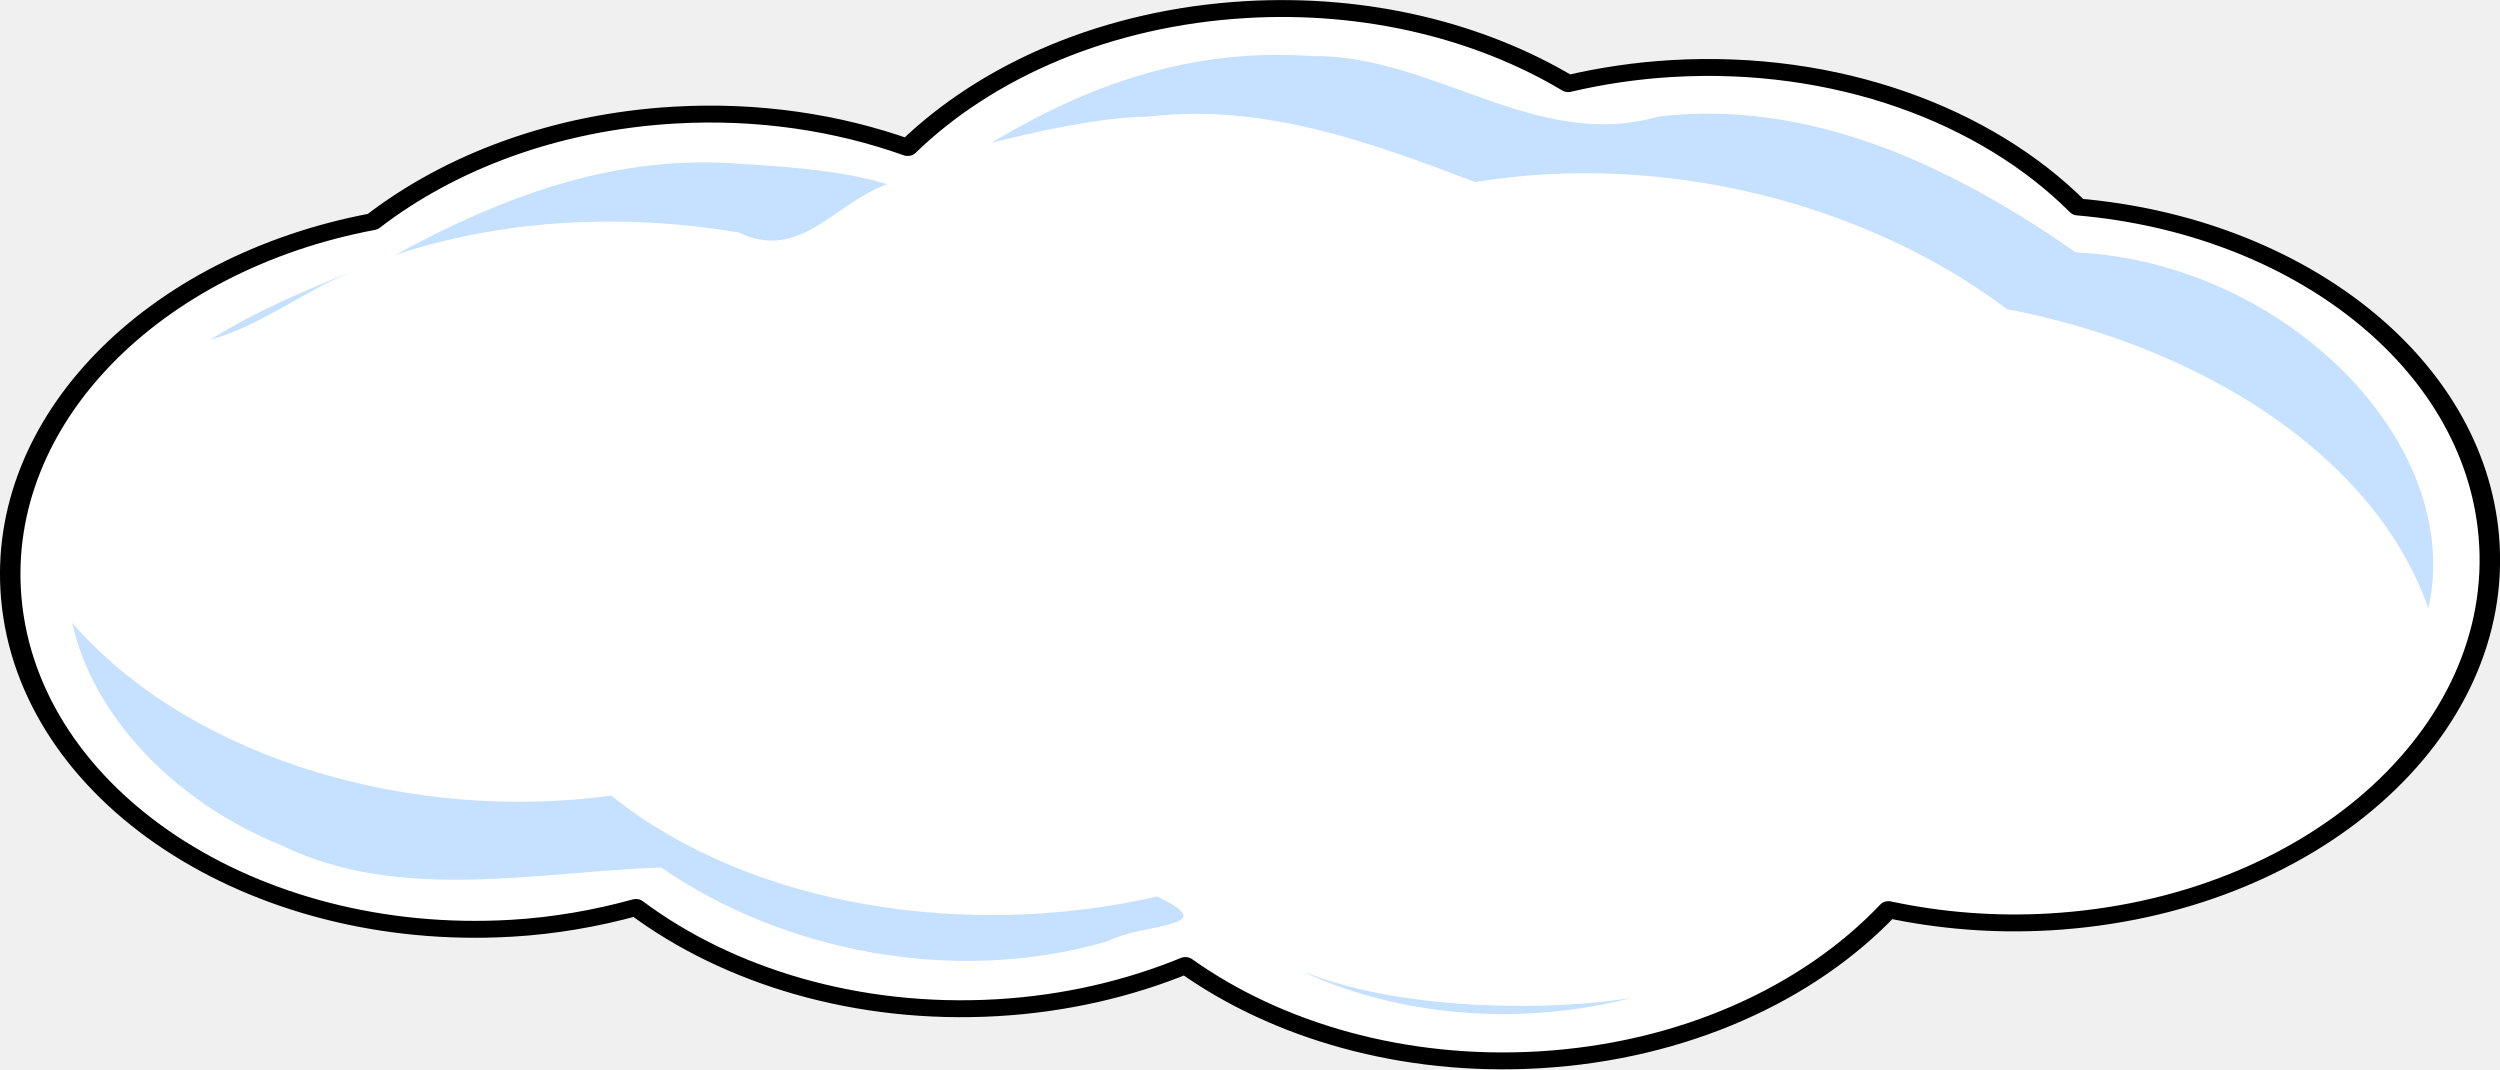
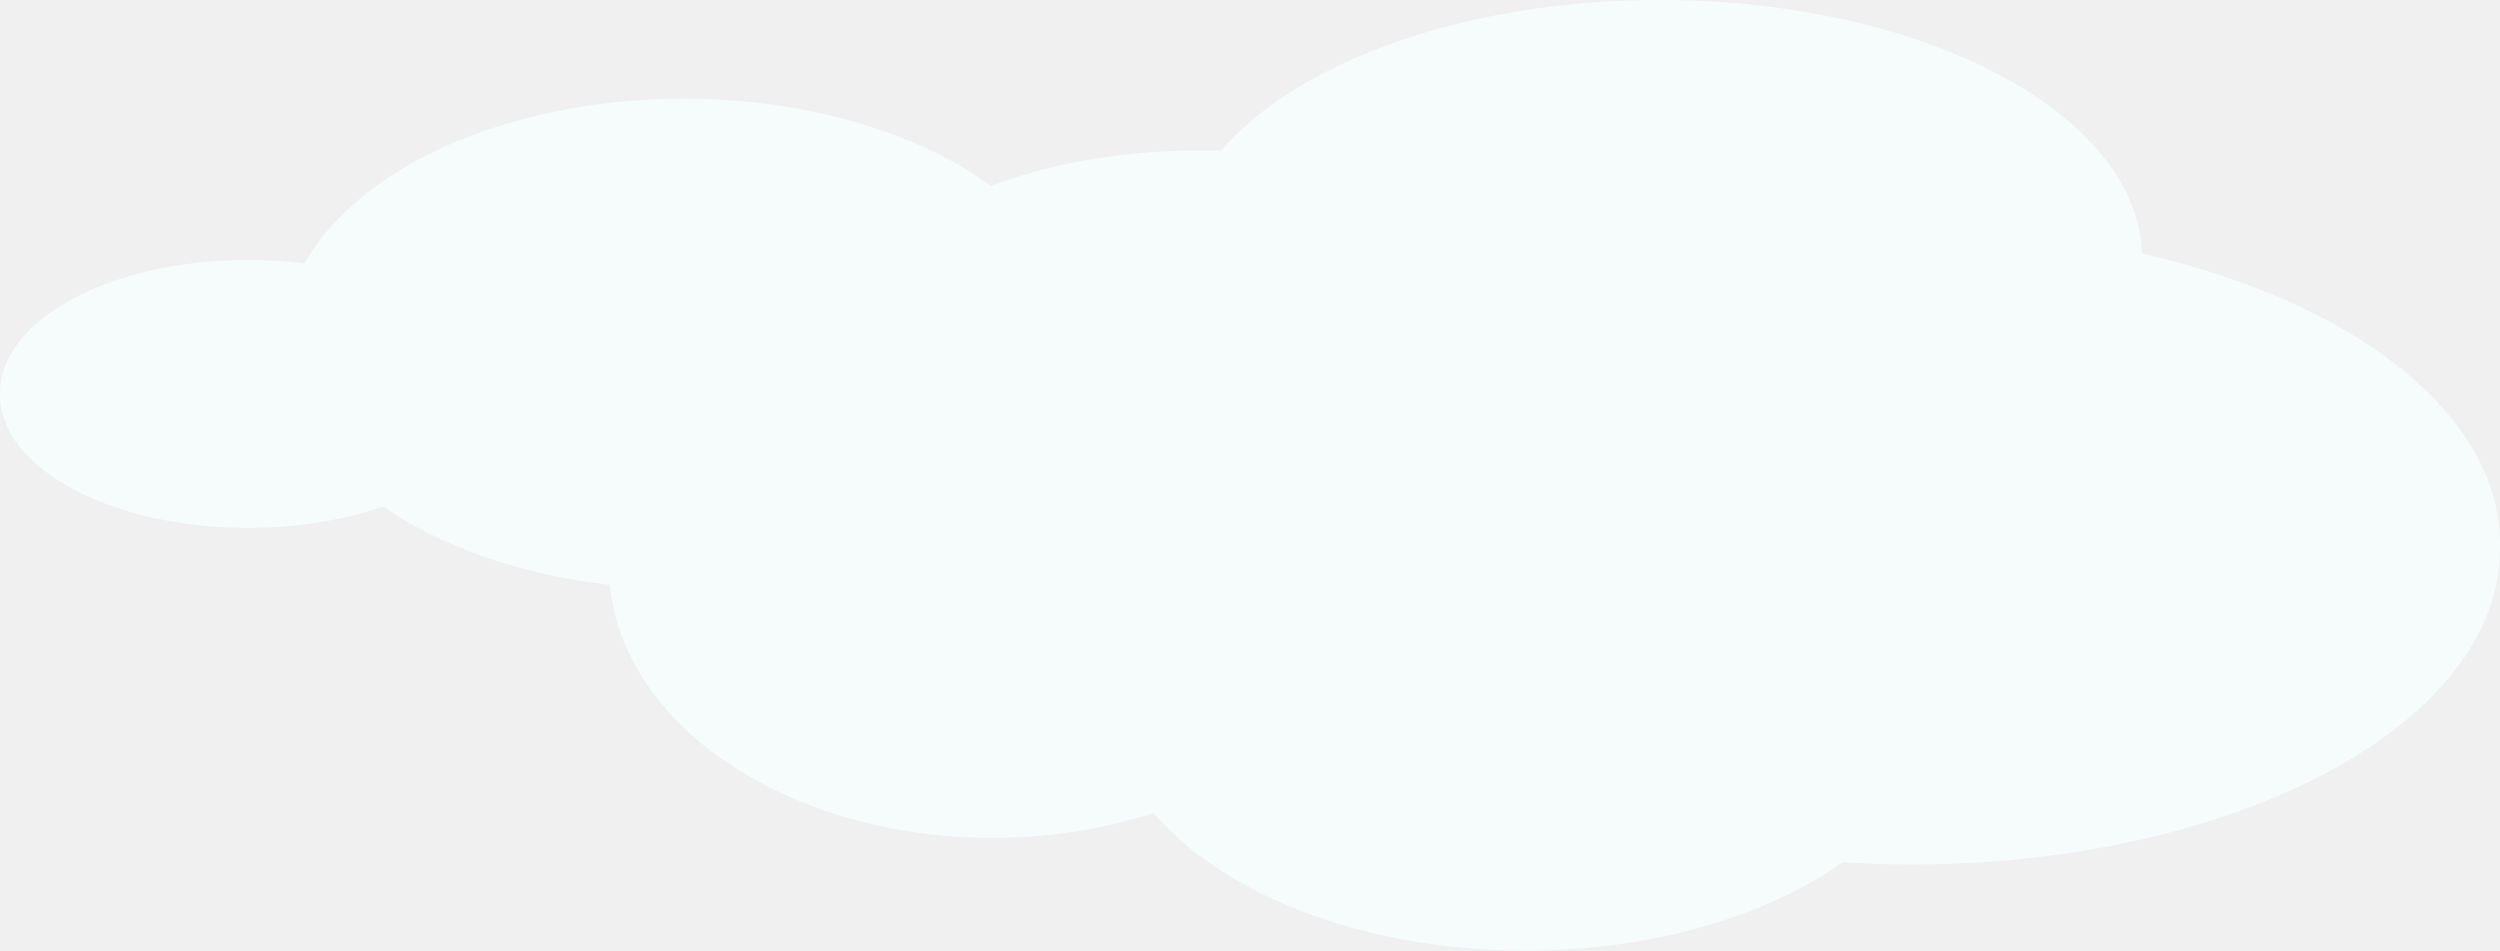
- <svg xmlns="http://www.w3.org/2000/svg" width="122.121" height="52.229" id="svg3231" version="1.1">
-   <defs id="defs3233" />
-   <g id="layer1" transform="translate(106.7759,-637.6707)">
-     <g style="display:inline" transform="matrix(-0.7074834,0,0,0.5844087,817.6689,506.4878)" id="g8740">
-       <path style="fill:#ffffff;fill-opacity:1;stroke:#000000;stroke-width:1.413;stroke-linecap:round;stroke-linejoin:round;stroke-miterlimit:4;stroke-opacity:1;stroke-dasharray:none;stroke-dashoffset:0" d="m 1220.662,225.274 c -8.363,-0.594 -16.182,1.79 -22.276,6.186 -2.28,-0.649 -4.675,-1.084 -7.147,-1.26 -11.328,-0.805 -21.672,3.851 -28.047,11.572 -15.153,1.585 -27.33,12.944 -28.367,27.527 -1.174,16.518 12.397,30.957 30.291,32.229 3.879,0.276 7.632,-0.114 11.163,-1.024 5.481,6.998 14.109,11.843 24.108,12.553 9.375,0.666 18.094,-2.423 24.433,-7.881 3.902,1.936 8.29,3.189 12.97,3.522 9.649,0.686 18.59,-2.617 24.969,-8.376 2.71,0.902 5.584,1.525 8.586,1.738 17.895,1.272 33.371,-11.102 34.545,-27.62 1.054,-14.831 -9.783,-27.989 -24.959,-31.442 -5.375,-5.011 -12.63,-8.323 -20.796,-8.903 -5.761,-0.409 -11.275,0.604 -16.139,2.706 -5.503,-6.464 -13.812,-10.85 -23.335,-11.527 l 0,0 z" id="path8742" />
-       <path style="opacity:0.5;fill:#8ec2ff;fill-opacity:1;stroke:none" d="m 1216.125,229.156 c -8.368,-0.148 -15.574,8.01 -23.938,5.062 -10.925,-1.587 -20.96,4.689 -28.844,11.344 -14.46,0.868 -26.892,15.956 -24.344,29.781 3.791,-13.2 16.267,-22.087 29.094,-25.031 9.79,-8.913 23.759,-13.192 36.719,-10.625 7.125,-3.25 14.493,-6.614 22.562,-5.469 3.557,0.038 8.553,1.502 10.844,2.188 -6.611,-4.804 -13.749,-7.962 -22.094,-7.25 z m 39.188,9.031 c -3.263,0.216 -7.239,0.644 -9.906,1.688 3.639,1.533 5.988,6.495 10.25,4.031 7.864,-1.617 16.25,-1.137 23.719,1.875 -7.199,-4.77 -15.171,-8.532 -24.062,-7.594 z m 27.375,9.156 c 3.272,1.673 5.943,4.329 9.469,5.531 -3.215,-2.449 -6.837,-4.286 -10.469,-6.031 l 0.894,0.447 0.106,0.053 0,-1e-5 z" id="path8744" />
-       <path style="opacity:0.5;fill:#8ec2ff;fill-opacity:1;stroke:none" d="m 1301.344,277 c -8.366,11.185 -23.469,16.203 -36.875,13.969 -9.755,9.461 -24.833,12.019 -37.688,8.438 -4.673,2.661 0.764,2.132 3.421,3.744 10.533,3.724 22.419,0.867 30.805,-6.167 8.686,0.371 18.104,2.945 26.243,-1.859 7.241,-3.555 12.954,-10.613 14.438,-18.594 L 1301.344,277 z m -84.594,28.719 c 0.18,-0.015 -0.043,-0.08 0,0 z m -0.562,0.188 c -6.598,3.053 -16.681,3.089 -22.188,1.969 7.411,2.322 15.667,1.683 22.5,-2.062 l -0.312,0.094 0,5e-5 z" id="path8746" />
-     </g>
+ <svg xmlns="http://www.w3.org/2000/svg" id="svg4435" version="1.1" width="179.083" height="68.096">
+   <defs id="defs4439" />
+   <g transform="matrix(0.4612387,0,0,0.4612387,-23.13119,-5.946139)" id="g12495">
+     <path d="m 263.877,100.711 a 59.562,42.023 0 1 1 -119.121,0 59.562,42.023 0 1 1 119.121,0 z" style="color:#000000;fill:#f6fbfc;fill-rule:evenodd" id="path3877" />
+     <path d="m 352.14,120.93 a 65.055,39.599 0 0 1 -130.11,0 65.055,39.599 0 1 1 130.11,0 z" style="color:#000000;fill:#f6fbfc;fill-rule:evenodd" id="path3879" />
+     <path d="m 438.411,97.756 a 91.363,48.933 0 1 1 -182.718,0 91.363,48.933 0 1 1 182.718,0 z" style="color:#000000;fill:#f6fbfc;fill-rule:evenodd" id="path3881" />
+     <path d="m 290.266,62.318 a 53.326,26.085 0 0 1 -106.653,0 53.326,26.085 0 1 1 106.653,0 z" style="color:#000000;fill:#f6fbfc;fill-rule:evenodd" id="path3883" />
+     <path d="m 382.841,53.019 a 74.919,40.127 0 0 1 -149.838,0 74.919,40.127 0 1 1 149.838,0 z" style="color:#000000;fill:#f6fbfc;fill-rule:evenodd" id="path3885" />
+     <path d="m 127.217,74.064 a 38.534,20.664 0 1 1 -77.066,0 38.534,20.664 0 1 1 77.066,0 z" style="color:#000000;fill:#f6fbfc;fill-rule:evenodd" id="path3877-1" />
+     <path d="m 218.643,66.292 a 62.304,37.933 0 1 1 -124.607,0 62.304,37.933 0 1 1 124.607,0 z" style="color:#000000;fill:#f6fbfc;fill-rule:evenodd" id="path3877-1-0" />
  </g>
</svg>
